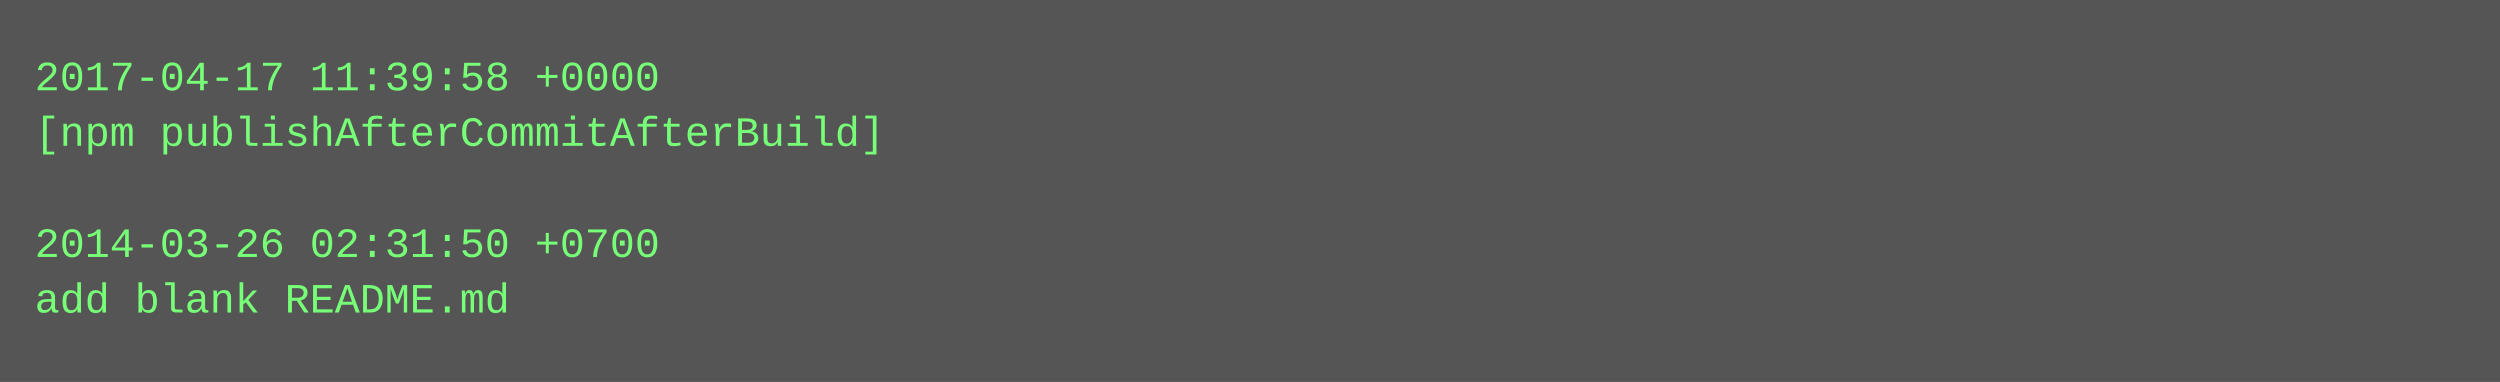
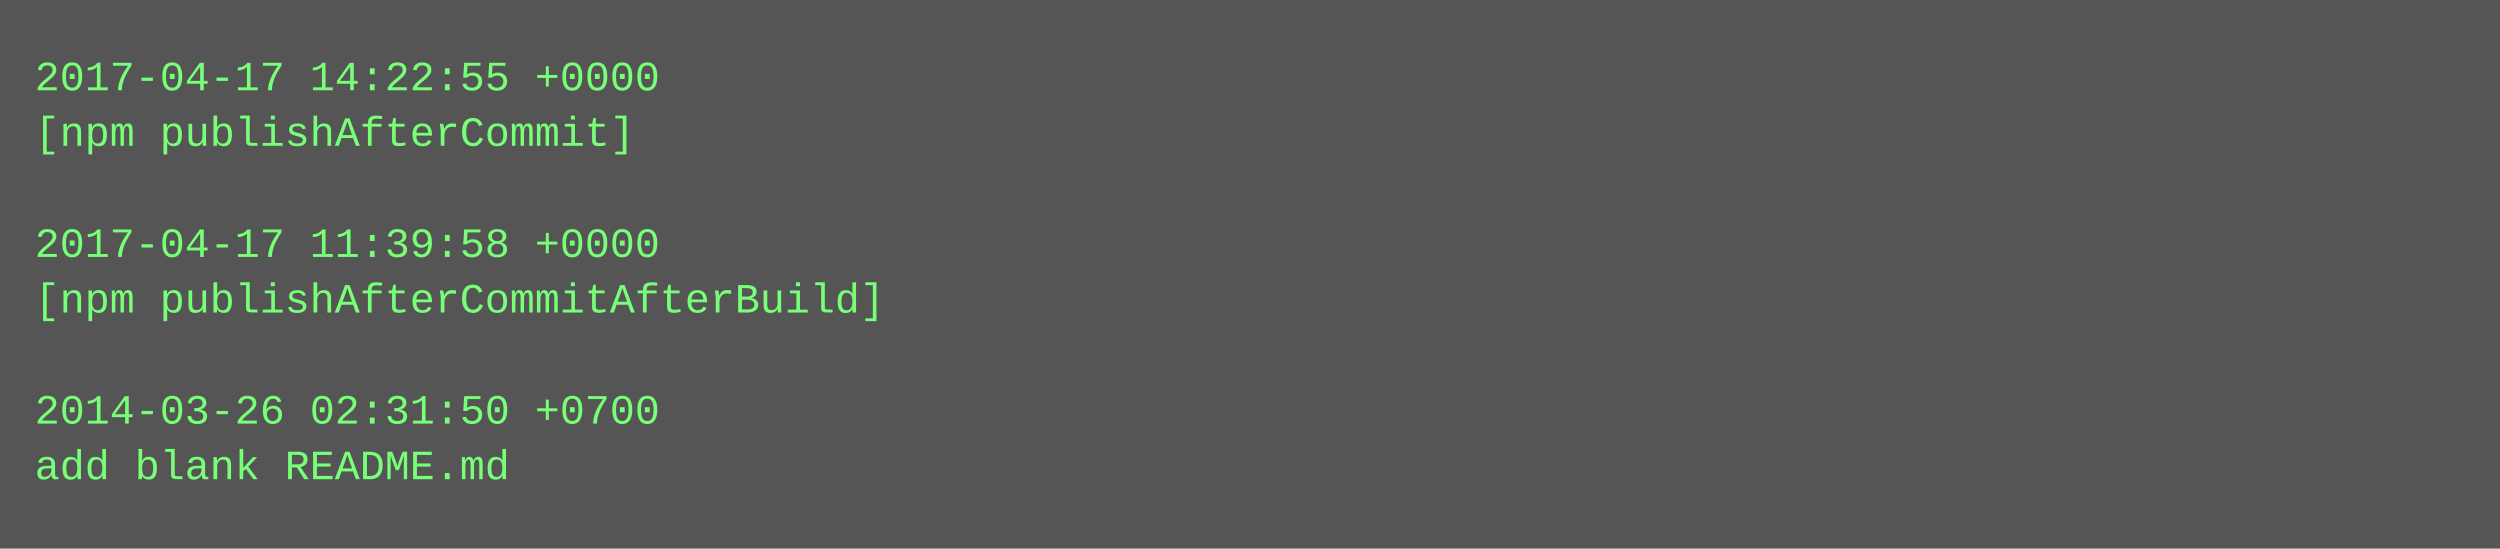
- <svg xmlns="http://www.w3.org/2000/svg" height="110" width="720">
-   <rect height="110" fill="#555" width="720" />
+ <svg xmlns="http://www.w3.org/2000/svg" height="158" width="720">
+   <rect height="158" fill="#555" width="720" />
  <text fill="#7f7" font-family="Courier New" font-size="12" xml:space="preserve">
-     <tspan x="10" y="26">2017-04-17 11:39:58 +0000</tspan>
-     <tspan x="10" y="42">[npm publishAfterCommitAfterBuild]</tspan>
+     <tspan x="10" y="26">2017-04-17 14:22:55 +0000</tspan>
+     <tspan x="10" y="42">[npm publishAfterCommit]</tspan>
    <tspan x="10" y="58" />
-     <tspan x="10" y="74">2014-03-26 02:31:50 +0700</tspan>
-     <tspan x="10" y="90">add blank README.md</tspan>
+     <tspan x="10" y="74">2017-04-17 11:39:58 +0000</tspan>
+     <tspan x="10" y="90">[npm publishAfterCommitAfterBuild]</tspan>
+     <tspan x="10" y="106" />
+     <tspan x="10" y="122">2014-03-26 02:31:50 +0700</tspan>
+     <tspan x="10" y="138">add blank README.md</tspan>
  </text>
</svg>
